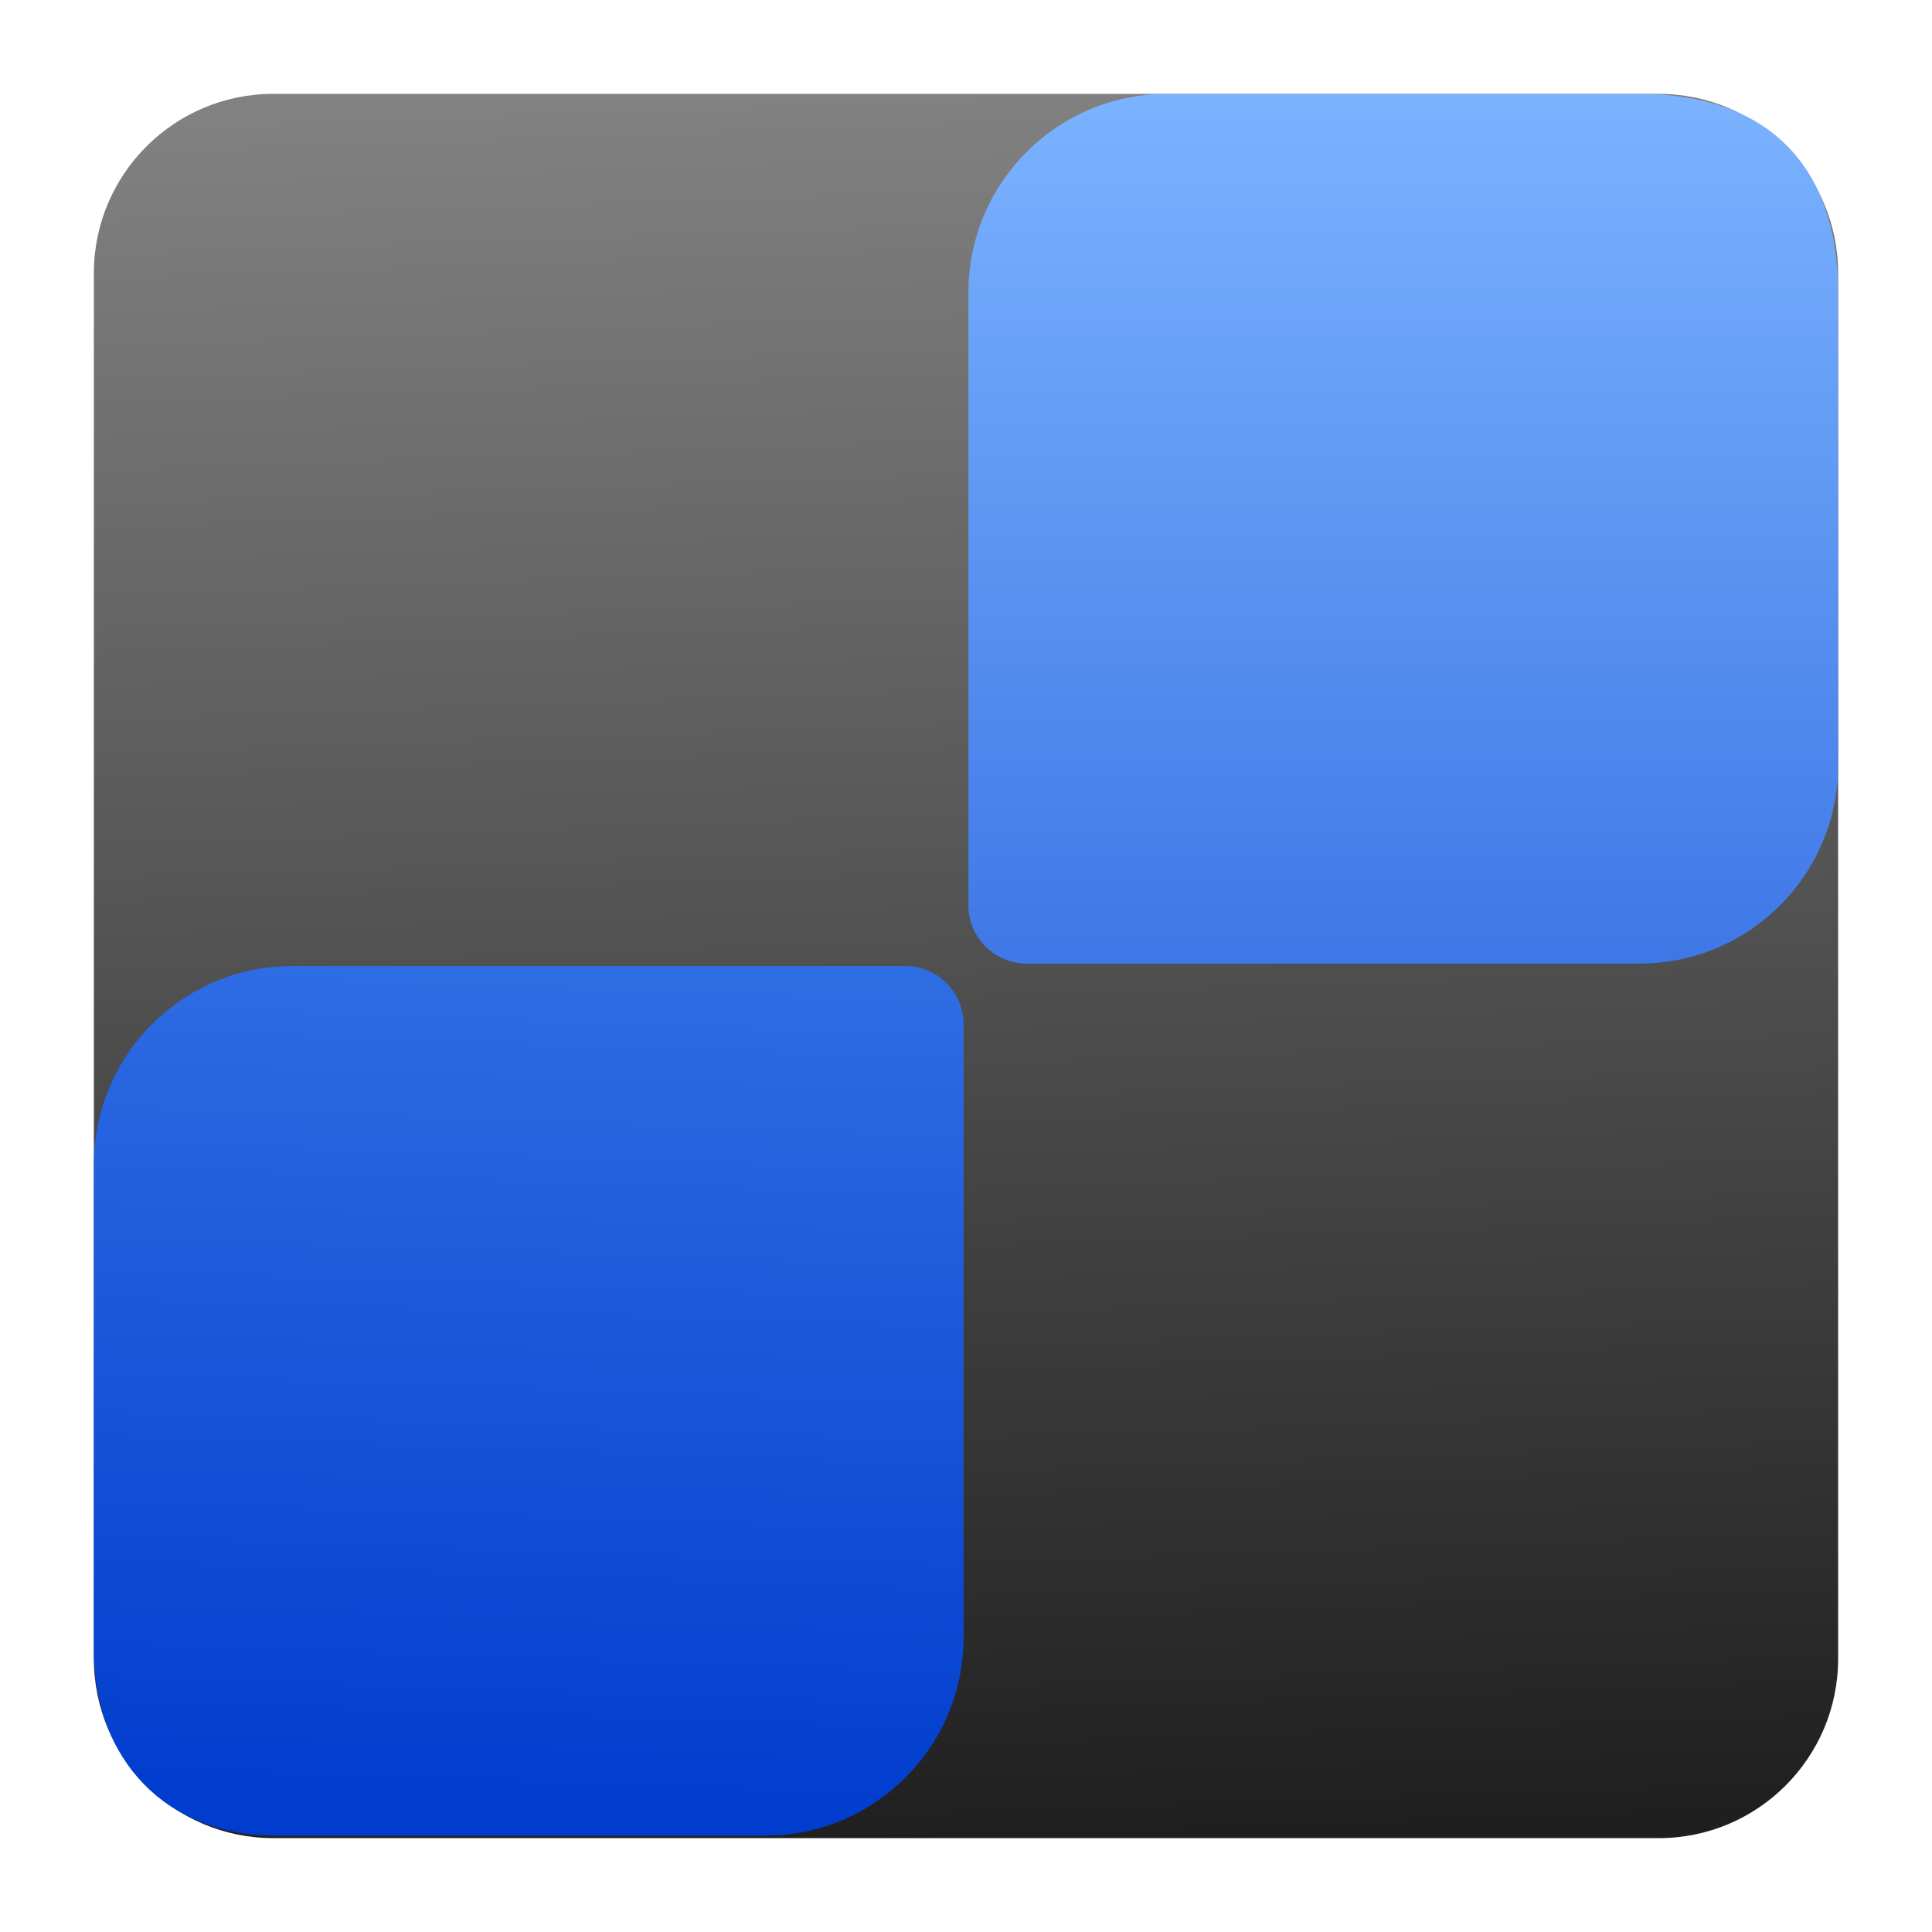
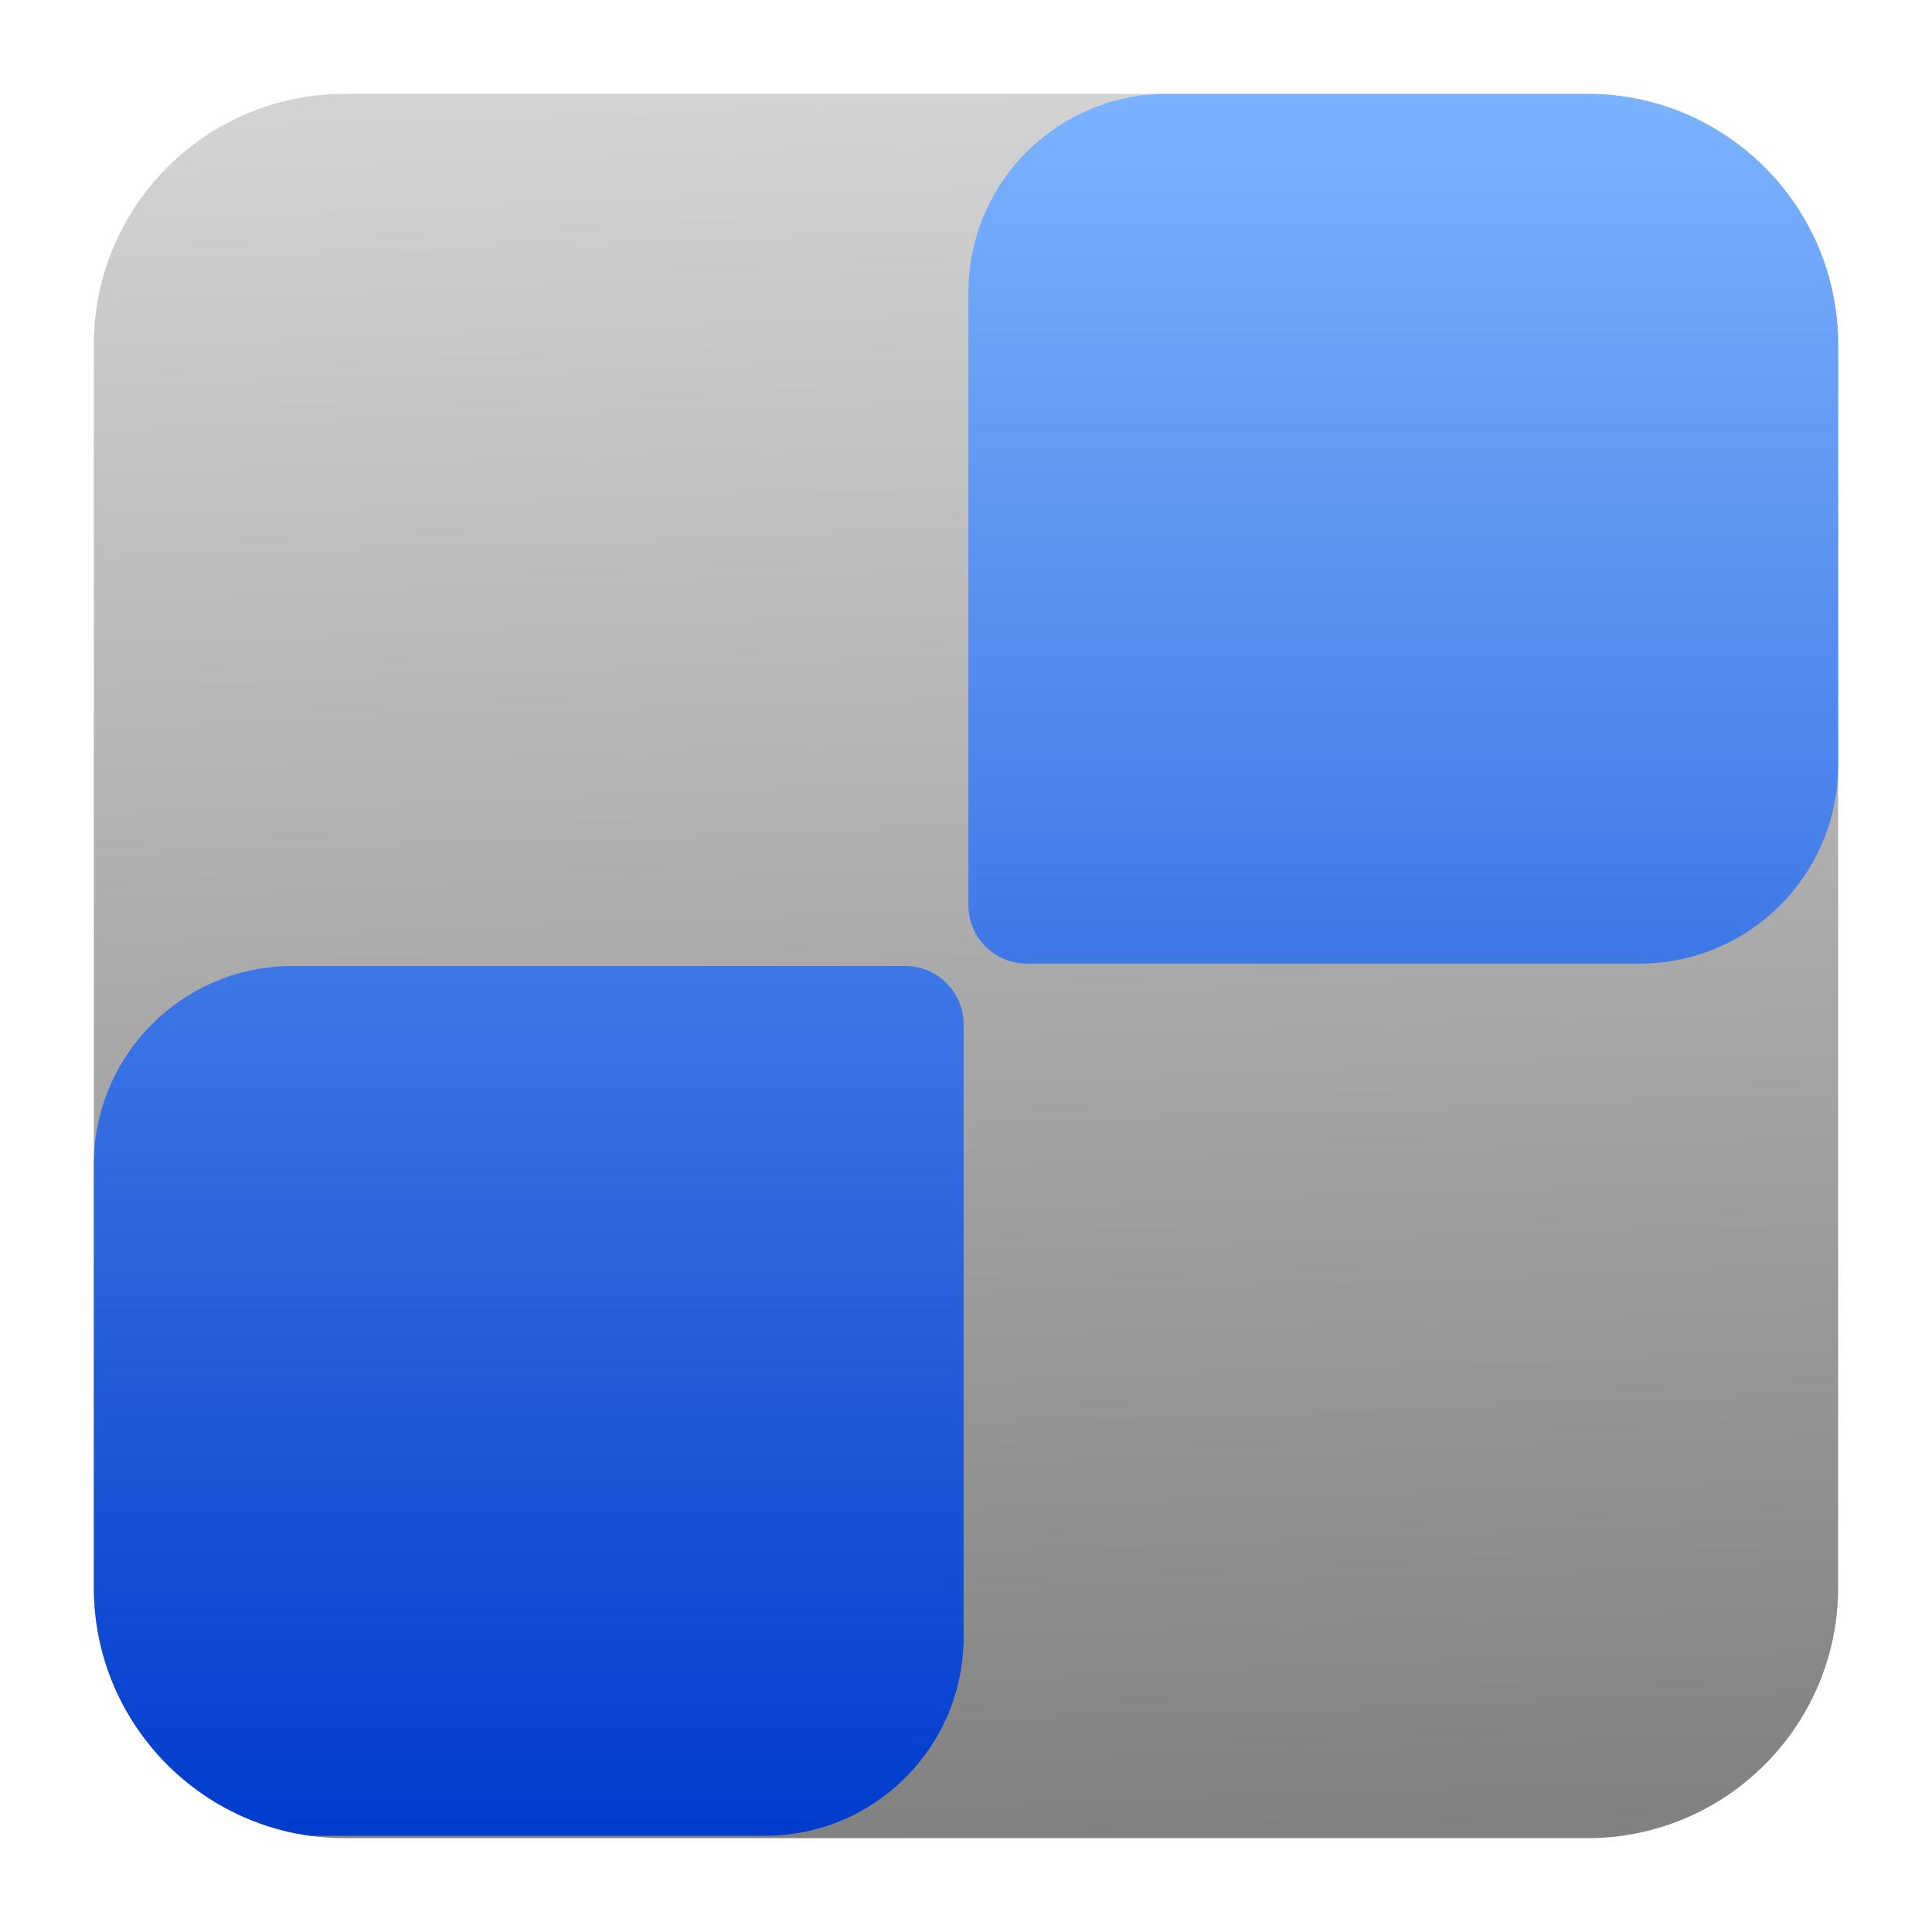
<svg xmlns="http://www.w3.org/2000/svg" style="clip-rule:evenodd;fill-rule:evenodd;stroke-linejoin:round;stroke-miterlimit:2" version="1.1" viewBox="0 0 48 48">
-   <path d="m45.668 6.789c0-2.46-1.997-4.457-4.457-4.457h-34.422c-2.46 0-4.457 1.997-4.457 4.457v34.422c0 2.46 1.997 4.457 4.457 4.457h34.422c2.46 0 4.457-1.997 4.457-4.457v-34.422z" style="fill:url(#_Linear1)" />
-   <path d="m45.668 7.265c0-3.164-1.769-4.933-4.933-4.933h-11.742c-2.725 0-4.933 2.208-4.933 4.933v15.227c0 0.8 0.648 1.448 1.448 1.448h15.227c2.725 0 4.933-2.208 4.933-4.933v-11.742z" style="fill:url(#_Linear2)" />
-   <path d="m23.94 25.448c0-0.8-0.648-1.448-1.448-1.448h-15.227c-2.725 0-4.933 2.209-4.933 4.933v12.059c0 2.725 1.794 4.617 4.518 4.617h12.157c2.725 0 4.933-2.209 4.933-4.934v-15.227z" style="fill:url(#_Linear3)" />
+   <path d="m39.44 2.332c3.438 0 6.228 2.79 6.228 6.228v30.88c0 3.438-2.79 6.228-6.228 6.228h-30.88c-3.438 0-6.228-2.79-6.228-6.228v-30.88c0-3.438 2.79-6.228 6.228-6.228h30.88z" style="fill:url(#_Linear1)" />
+   <path d="m2.332 39.44v-10.507c0-2.724 2.208-4.933 4.933-4.933h15.227c0.8 0 1.448 0.648 1.448 1.448v15.227c0 2.725-2.208 4.934-4.933 4.934h-11.307c-3.031-0.419-5.368-3.022-5.368-6.169zm37.108-37.108c3.438 0 6.228 2.79 6.228 6.228v10.447c0 2.725-2.208 4.933-4.933 4.933h-15.227c-0.8 0-1.448-0.648-1.448-1.448v-15.227c0-2.725 2.208-4.933 4.933-4.933h10.447z" style="fill:url(#_Linear2)" />
  <defs>
-     <linearGradient id="_Linear1" x2="1" gradientTransform="matrix(1.80588,43.3291,-43.3291,1.80588,23.9266,2.33162)" gradientUnits="userSpaceOnUse">
-       <stop style="stop-color:#818181" offset="0" />
-       <stop style="stop-color:#1f1f1f" offset="1" />
+     <linearGradient id="_Linear1" x2="1" gradientTransform="matrix(1.80588,43.3291,-43.3291,1.80588,-77.1169,6.54293)" gradientUnits="userSpaceOnUse">
+       <stop style="stop-color:#d3d3d3" offset="0" />
+       <stop style="stop-color:#818181" offset="1" />
    </linearGradient>
-     <linearGradient id="_Linear2" x2="1" gradientTransform="matrix(2.64624e-15,43.2163,-43.2163,2.64624e-15,34.864,2.33162)" gradientUnits="userSpaceOnUse">
+     <linearGradient id="_Linear2" x2="1" gradientTransform="matrix(2.64624e-15,43.2163,-43.2163,2.64624e-15,-65.9164,2.33162)" gradientUnits="userSpaceOnUse">
      <stop style="stop-color:#7cb3ff" offset="0" />
-       <stop style="stop-color:#003ccd" offset="1" />
-     </linearGradient>
-     <linearGradient id="_Linear3" x2="1" gradientTransform="matrix(-1.03287,43.2163,-43.2163,-1.03287,25.917,2.39996)" gradientUnits="userSpaceOnUse">
-       <stop style="stop-color:#5d9ffb" offset="0" />
      <stop style="stop-color:#003ccd" offset="1" />
    </linearGradient>
  </defs>
</svg>
